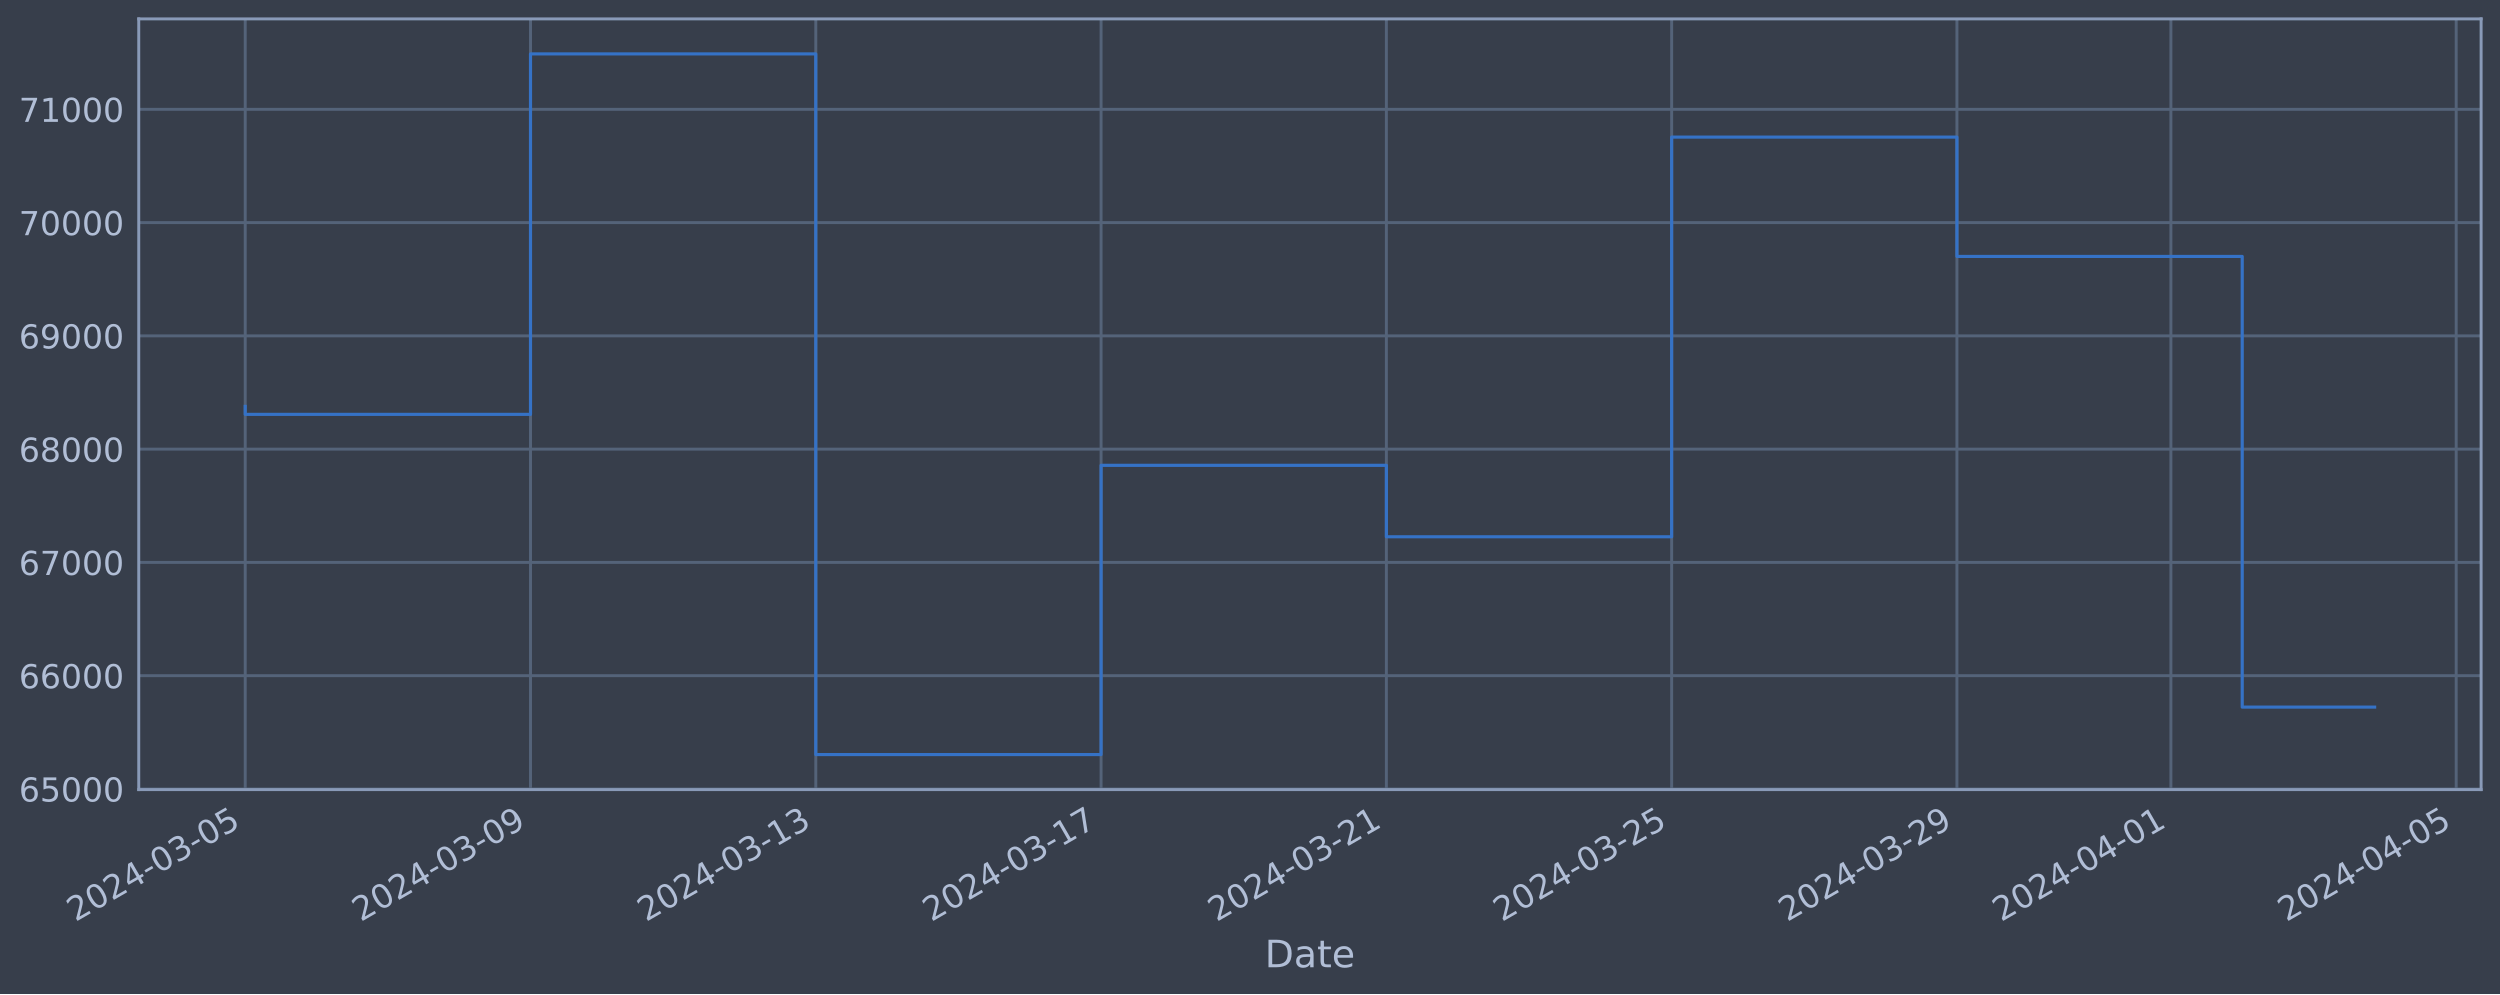
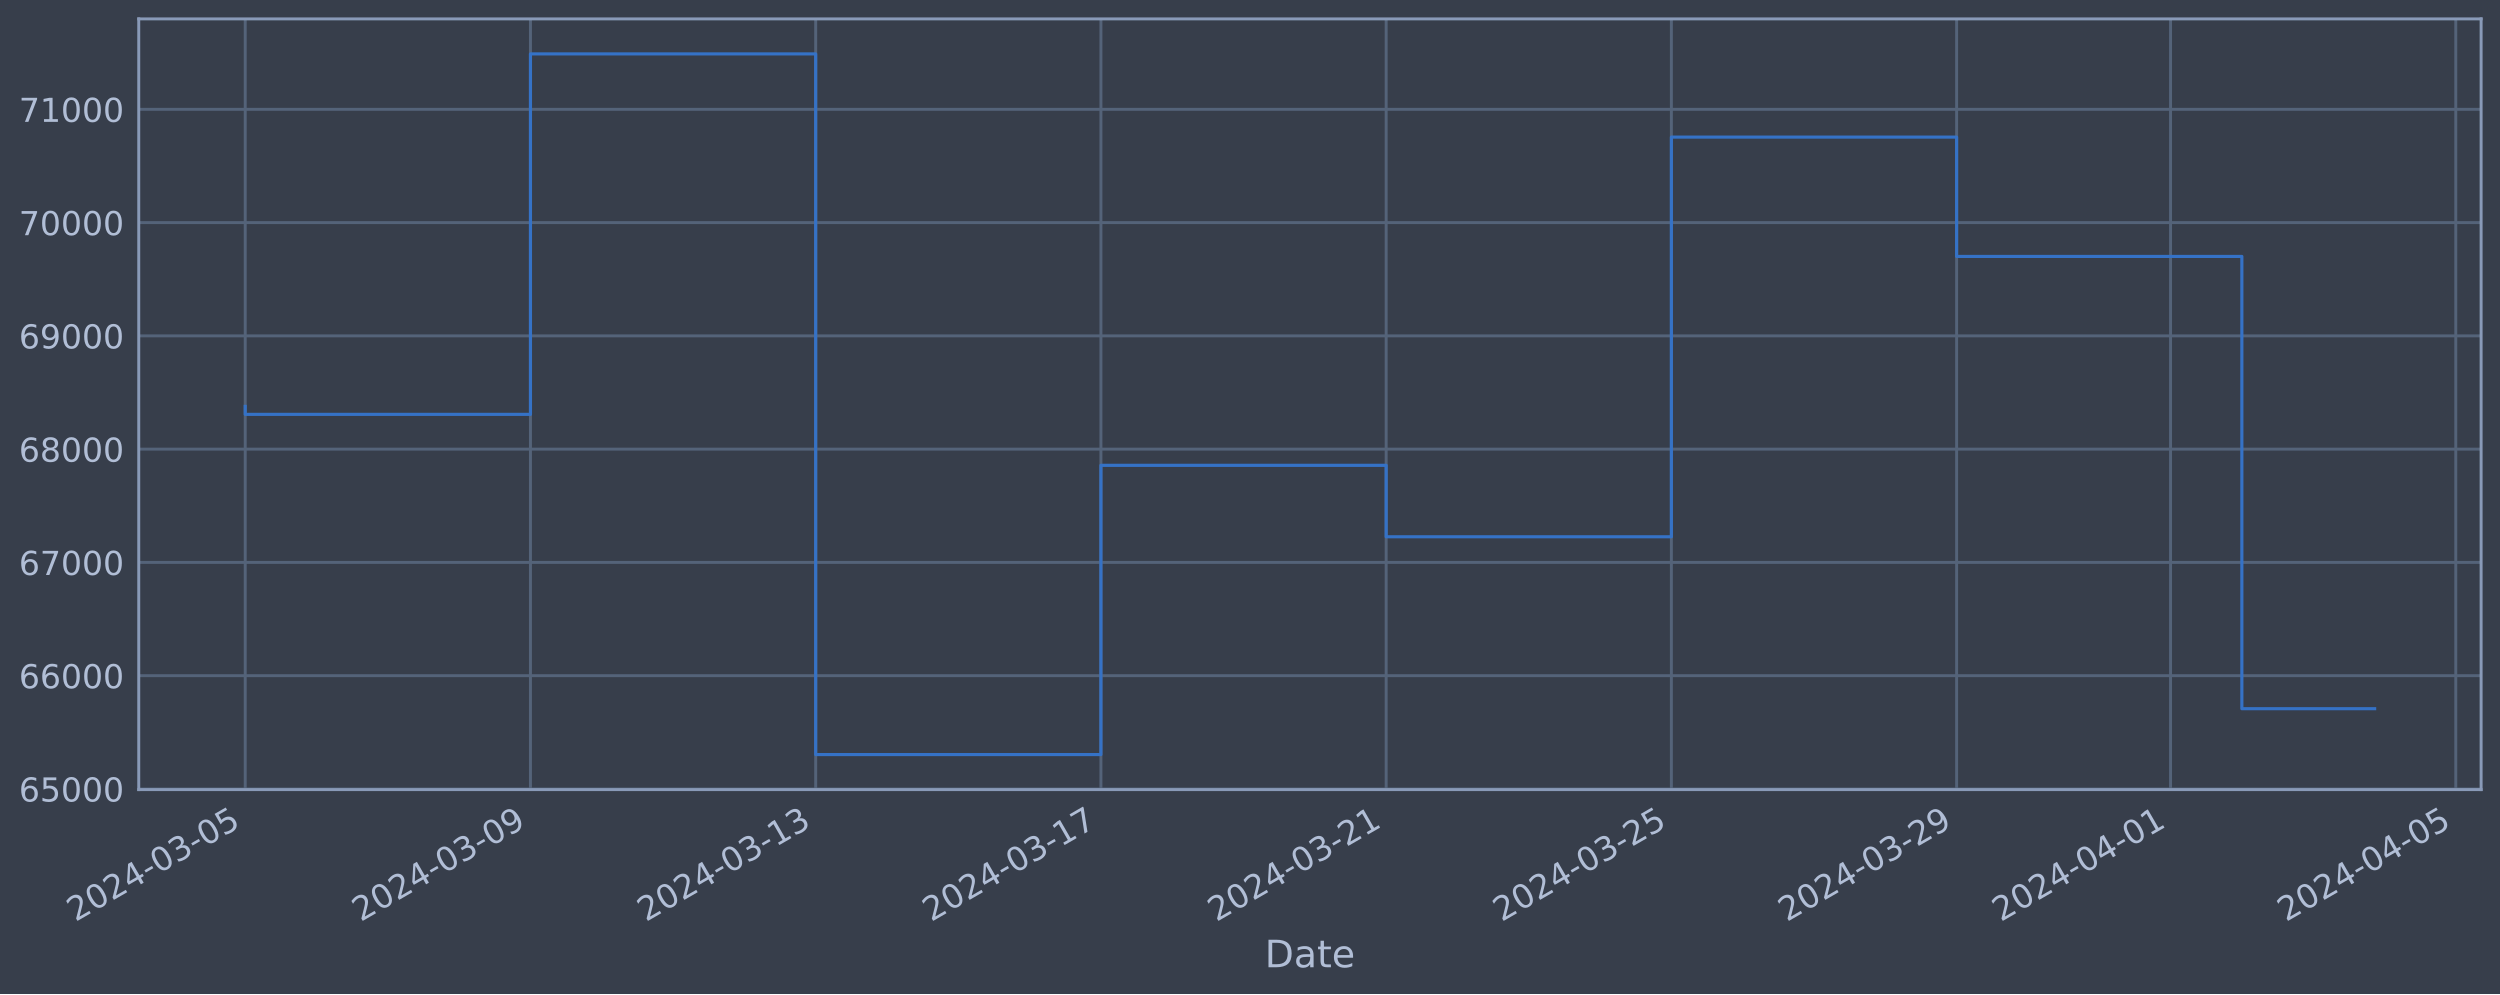
<svg xmlns="http://www.w3.org/2000/svg" xmlns:xlink="http://www.w3.org/1999/xlink" width="952.884pt" height="378.87pt" viewBox="0 0 952.884 378.87" version="1.1">
  <defs>
    <style type="text/css">*{stroke-linejoin: round; stroke-linecap: butt}</style>
  </defs>
  <g id="figure_1">
    <g id="patch_1">
      <path d="M 0 378.87  L 952.884 378.87  L 952.884 0  L 0 0  z " style="fill: #373e4b" />
    </g>
    <g id="axes_1">
      <g id="patch_2">
        <path d="M 52.884 300.96  L 945.684 300.96  L 945.684 7.2  L 52.884 7.2  z " style="fill: #373e4b" />
      </g>
      <g id="matplotlib.axis_1">
        <g id="xtick_1">
          <g id="line2d_1">
-             <path d="M 93.466 300.96  L 93.466 7.2  " clip-path="url(#p89c518ad50)" style="fill: none; stroke: #546379; stroke-width: 1.12; stroke-linecap: square" />
+             <path d="M 93.466 300.96  L 93.466 7.2  " clip-path="url(#pc202ce20e0)" style="fill: none; stroke: #546379; stroke-width: 1.12; stroke-linecap: square" />
          </g>
          <g id="line2d_2" />
          <g id="text_1">
            <g style="fill: #b1bed6" transform="translate(28.74006 351.4642) rotate(-30) scale(0.126 -0.126)">
              <defs>
                <path id="DejaVuSans-32" d="M 1228 531  L 3431 531  L 3431 0  L 469 0  L 469 531  Q 828 903 1448 1529  Q 2069 2156 2228 2338  Q 2531 2678 2651 2914  Q 2772 3150 2772 3378  Q 2772 3750 2511 3984  Q 2250 4219 1831 4219  Q 1534 4219 1204 4116  Q 875 4013 500 3803  L 500 4441  Q 881 4594 1212 4672  Q 1544 4750 1819 4750  Q 2544 4750 2975 4387  Q 3406 4025 3406 3419  Q 3406 3131 3298 2873  Q 3191 2616 2906 2266  Q 2828 2175 2409 1742  Q 1991 1309 1228 531  z " transform="scale(0.015625)" />
                <path id="DejaVuSans-30" d="M 2034 4250  Q 1547 4250 1301 3770  Q 1056 3291 1056 2328  Q 1056 1369 1301 889  Q 1547 409 2034 409  Q 2525 409 2770 889  Q 3016 1369 3016 2328  Q 3016 3291 2770 3770  Q 2525 4250 2034 4250  z M 2034 4750  Q 2819 4750 3233 4129  Q 3647 3509 3647 2328  Q 3647 1150 3233 529  Q 2819 -91 2034 -91  Q 1250 -91 836 529  Q 422 1150 422 2328  Q 422 3509 836 4129  Q 1250 4750 2034 4750  z " transform="scale(0.015625)" />
                <path id="DejaVuSans-34" d="M 2419 4116  L 825 1625  L 2419 1625  L 2419 4116  z M 2253 4666  L 3047 4666  L 3047 1625  L 3713 1625  L 3713 1100  L 3047 1100  L 3047 0  L 2419 0  L 2419 1100  L 313 1100  L 313 1709  L 2253 4666  z " transform="scale(0.015625)" />
                <path id="DejaVuSans-2d" d="M 313 2009  L 1997 2009  L 1997 1497  L 313 1497  L 313 2009  z " transform="scale(0.015625)" />
                <path id="DejaVuSans-33" d="M 2597 2516  Q 3050 2419 3304 2112  Q 3559 1806 3559 1356  Q 3559 666 3084 287  Q 2609 -91 1734 -91  Q 1441 -91 1130 -33  Q 819 25 488 141  L 488 750  Q 750 597 1062 519  Q 1375 441 1716 441  Q 2309 441 2620 675  Q 2931 909 2931 1356  Q 2931 1769 2642 2001  Q 2353 2234 1838 2234  L 1294 2234  L 1294 2753  L 1863 2753  Q 2328 2753 2575 2939  Q 2822 3125 2822 3475  Q 2822 3834 2567 4026  Q 2313 4219 1838 4219  Q 1578 4219 1281 4162  Q 984 4106 628 3988  L 628 4550  Q 988 4650 1302 4700  Q 1616 4750 1894 4750  Q 2613 4750 3031 4423  Q 3450 4097 3450 3541  Q 3450 3153 3228 2886  Q 3006 2619 2597 2516  z " transform="scale(0.015625)" />
                <path id="DejaVuSans-35" d="M 691 4666  L 3169 4666  L 3169 4134  L 1269 4134  L 1269 2991  Q 1406 3038 1543 3061  Q 1681 3084 1819 3084  Q 2600 3084 3056 2656  Q 3513 2228 3513 1497  Q 3513 744 3044 326  Q 2575 -91 1722 -91  Q 1428 -91 1123 -41  Q 819 9 494 109  L 494 744  Q 775 591 1075 516  Q 1375 441 1709 441  Q 2250 441 2565 725  Q 2881 1009 2881 1497  Q 2881 1984 2565 2268  Q 2250 2553 1709 2553  Q 1456 2553 1204 2497  Q 953 2441 691 2322  L 691 4666  z " transform="scale(0.015625)" />
              </defs>
              <use xlink:href="#DejaVuSans-32" />
              <use xlink:href="#DejaVuSans-30" x="63.623" />
              <use xlink:href="#DejaVuSans-32" x="127.246" />
              <use xlink:href="#DejaVuSans-34" x="190.869" />
              <use xlink:href="#DejaVuSans-2d" x="254.492" />
              <use xlink:href="#DejaVuSans-30" x="290.576" />
              <use xlink:href="#DejaVuSans-33" x="354.199" />
              <use xlink:href="#DejaVuSans-2d" x="417.822" />
              <use xlink:href="#DejaVuSans-30" x="453.906" />
              <use xlink:href="#DejaVuSans-35" x="517.529" />
            </g>
          </g>
        </g>
        <g id="xtick_2">
          <g id="line2d_3">
-             <path d="M 202.203 300.96  L 202.203 7.2  " clip-path="url(#p89c518ad50)" style="fill: none; stroke: #546379; stroke-width: 1.12; stroke-linecap: square" />
+             <path d="M 202.183 300.96  L 202.183 7.2  " clip-path="url(#pc202ce20e0)" style="fill: none; stroke: #546379; stroke-width: 1.12; stroke-linecap: square" />
          </g>
          <g id="line2d_4" />
          <g id="text_2">
-             <g style="fill: #b1bed6" transform="translate(137.4779 351.4642) rotate(-30) scale(0.126 -0.126)">
+             <g style="fill: #b1bed6" transform="translate(137.4578 351.4642) rotate(-30) scale(0.126 -0.126)">
              <defs>
                <path id="DejaVuSans-39" d="M 703 97  L 703 672  Q 941 559 1184 500  Q 1428 441 1663 441  Q 2288 441 2617 861  Q 2947 1281 2994 2138  Q 2813 1869 2534 1725  Q 2256 1581 1919 1581  Q 1219 1581 811 2004  Q 403 2428 403 3163  Q 403 3881 828 4315  Q 1253 4750 1959 4750  Q 2769 4750 3195 4129  Q 3622 3509 3622 2328  Q 3622 1225 3098 567  Q 2575 -91 1691 -91  Q 1453 -91 1209 -44  Q 966 3 703 97  z M 1959 2075  Q 2384 2075 2632 2365  Q 2881 2656 2881 3163  Q 2881 3666 2632 3958  Q 2384 4250 1959 4250  Q 1534 4250 1286 3958  Q 1038 3666 1038 3163  Q 1038 2656 1286 2365  Q 1534 2075 1959 2075  z " transform="scale(0.015625)" />
              </defs>
              <use xlink:href="#DejaVuSans-32" />
              <use xlink:href="#DejaVuSans-30" x="63.623" />
              <use xlink:href="#DejaVuSans-32" x="127.246" />
              <use xlink:href="#DejaVuSans-34" x="190.869" />
              <use xlink:href="#DejaVuSans-2d" x="254.492" />
              <use xlink:href="#DejaVuSans-30" x="290.576" />
              <use xlink:href="#DejaVuSans-33" x="354.199" />
              <use xlink:href="#DejaVuSans-2d" x="417.822" />
              <use xlink:href="#DejaVuSans-30" x="453.906" />
              <use xlink:href="#DejaVuSans-39" x="517.529" />
            </g>
          </g>
        </g>
        <g id="xtick_3">
          <g id="line2d_5">
-             <path d="M 310.941 300.96  L 310.941 7.2  " clip-path="url(#p89c518ad50)" style="fill: none; stroke: #546379; stroke-width: 1.12; stroke-linecap: square" />
+             <path d="M 310.901 300.96  L 310.901 7.2  " clip-path="url(#pc202ce20e0)" style="fill: none; stroke: #546379; stroke-width: 1.12; stroke-linecap: square" />
          </g>
          <g id="line2d_6" />
          <g id="text_3">
-             <g style="fill: #b1bed6" transform="translate(246.2158 351.4642) rotate(-30) scale(0.126 -0.126)">
+             <g style="fill: #b1bed6" transform="translate(246.1756 351.4642) rotate(-30) scale(0.126 -0.126)">
              <defs>
                <path id="DejaVuSans-31" d="M 794 531  L 1825 531  L 1825 4091  L 703 3866  L 703 4441  L 1819 4666  L 2450 4666  L 2450 531  L 3481 531  L 3481 0  L 794 0  L 794 531  z " transform="scale(0.015625)" />
              </defs>
              <use xlink:href="#DejaVuSans-32" />
              <use xlink:href="#DejaVuSans-30" x="63.623" />
              <use xlink:href="#DejaVuSans-32" x="127.246" />
              <use xlink:href="#DejaVuSans-34" x="190.869" />
              <use xlink:href="#DejaVuSans-2d" x="254.492" />
              <use xlink:href="#DejaVuSans-30" x="290.576" />
              <use xlink:href="#DejaVuSans-33" x="354.199" />
              <use xlink:href="#DejaVuSans-2d" x="417.822" />
              <use xlink:href="#DejaVuSans-31" x="453.906" />
              <use xlink:href="#DejaVuSans-33" x="517.529" />
            </g>
          </g>
        </g>
        <g id="xtick_4">
          <g id="line2d_7">
-             <path d="M 419.679 300.96  L 419.679 7.2  " clip-path="url(#p89c518ad50)" style="fill: none; stroke: #546379; stroke-width: 1.12; stroke-linecap: square" />
+             <path d="M 419.619 300.96  L 419.619 7.2  " clip-path="url(#pc202ce20e0)" style="fill: none; stroke: #546379; stroke-width: 1.12; stroke-linecap: square" />
          </g>
          <g id="line2d_8" />
          <g id="text_4">
-             <g style="fill: #b1bed6" transform="translate(354.9537 351.4642) rotate(-30) scale(0.126 -0.126)">
+             <g style="fill: #b1bed6" transform="translate(354.8934 351.4642) rotate(-30) scale(0.126 -0.126)">
              <defs>
                <path id="DejaVuSans-37" d="M 525 4666  L 3525 4666  L 3525 4397  L 1831 0  L 1172 0  L 2766 4134  L 525 4134  L 525 4666  z " transform="scale(0.015625)" />
              </defs>
              <use xlink:href="#DejaVuSans-32" />
              <use xlink:href="#DejaVuSans-30" x="63.623" />
              <use xlink:href="#DejaVuSans-32" x="127.246" />
              <use xlink:href="#DejaVuSans-34" x="190.869" />
              <use xlink:href="#DejaVuSans-2d" x="254.492" />
              <use xlink:href="#DejaVuSans-30" x="290.576" />
              <use xlink:href="#DejaVuSans-33" x="354.199" />
              <use xlink:href="#DejaVuSans-2d" x="417.822" />
              <use xlink:href="#DejaVuSans-31" x="453.906" />
              <use xlink:href="#DejaVuSans-37" x="517.529" />
            </g>
          </g>
        </g>
        <g id="xtick_5">
          <g id="line2d_9">
-             <path d="M 528.417 300.96  L 528.417 7.2  " clip-path="url(#p89c518ad50)" style="fill: none; stroke: #546379; stroke-width: 1.12; stroke-linecap: square" />
+             <path d="M 528.337 300.96  L 528.337 7.2  " clip-path="url(#pc202ce20e0)" style="fill: none; stroke: #546379; stroke-width: 1.12; stroke-linecap: square" />
          </g>
          <g id="line2d_10" />
          <g id="text_5">
-             <g style="fill: #b1bed6" transform="translate(463.6916 351.4642) rotate(-30) scale(0.126 -0.126)">
+             <g style="fill: #b1bed6" transform="translate(463.6111 351.4642) rotate(-30) scale(0.126 -0.126)">
              <use xlink:href="#DejaVuSans-32" />
              <use xlink:href="#DejaVuSans-30" x="63.623" />
              <use xlink:href="#DejaVuSans-32" x="127.246" />
              <use xlink:href="#DejaVuSans-34" x="190.869" />
              <use xlink:href="#DejaVuSans-2d" x="254.492" />
              <use xlink:href="#DejaVuSans-30" x="290.576" />
              <use xlink:href="#DejaVuSans-33" x="354.199" />
              <use xlink:href="#DejaVuSans-2d" x="417.822" />
              <use xlink:href="#DejaVuSans-32" x="453.906" />
              <use xlink:href="#DejaVuSans-31" x="517.529" />
            </g>
          </g>
        </g>
        <g id="xtick_6">
          <g id="line2d_11">
-             <path d="M 637.155 300.96  L 637.155 7.2  " clip-path="url(#p89c518ad50)" style="fill: none; stroke: #546379; stroke-width: 1.12; stroke-linecap: square" />
+             <path d="M 637.054 300.96  L 637.054 7.2  " clip-path="url(#pc202ce20e0)" style="fill: none; stroke: #546379; stroke-width: 1.12; stroke-linecap: square" />
          </g>
          <g id="line2d_12" />
          <g id="text_6">
-             <g style="fill: #b1bed6" transform="translate(572.4294 351.4642) rotate(-30) scale(0.126 -0.126)">
+             <g style="fill: #b1bed6" transform="translate(572.3289 351.4642) rotate(-30) scale(0.126 -0.126)">
              <use xlink:href="#DejaVuSans-32" />
              <use xlink:href="#DejaVuSans-30" x="63.623" />
              <use xlink:href="#DejaVuSans-32" x="127.246" />
              <use xlink:href="#DejaVuSans-34" x="190.869" />
              <use xlink:href="#DejaVuSans-2d" x="254.492" />
              <use xlink:href="#DejaVuSans-30" x="290.576" />
              <use xlink:href="#DejaVuSans-33" x="354.199" />
              <use xlink:href="#DejaVuSans-2d" x="417.822" />
              <use xlink:href="#DejaVuSans-32" x="453.906" />
              <use xlink:href="#DejaVuSans-35" x="517.529" />
            </g>
          </g>
        </g>
        <g id="xtick_7">
          <g id="line2d_13">
-             <path d="M 745.893 300.96  L 745.893 7.2  " clip-path="url(#p89c518ad50)" style="fill: none; stroke: #546379; stroke-width: 1.12; stroke-linecap: square" />
+             <path d="M 745.772 300.96  L 745.772 7.2  " clip-path="url(#pc202ce20e0)" style="fill: none; stroke: #546379; stroke-width: 1.12; stroke-linecap: square" />
          </g>
          <g id="line2d_14" />
          <g id="text_7">
-             <g style="fill: #b1bed6" transform="translate(681.1673 351.4642) rotate(-30) scale(0.126 -0.126)">
+             <g style="fill: #b1bed6" transform="translate(681.0467 351.4642) rotate(-30) scale(0.126 -0.126)">
              <use xlink:href="#DejaVuSans-32" />
              <use xlink:href="#DejaVuSans-30" x="63.623" />
              <use xlink:href="#DejaVuSans-32" x="127.246" />
              <use xlink:href="#DejaVuSans-34" x="190.869" />
              <use xlink:href="#DejaVuSans-2d" x="254.492" />
              <use xlink:href="#DejaVuSans-30" x="290.576" />
              <use xlink:href="#DejaVuSans-33" x="354.199" />
              <use xlink:href="#DejaVuSans-2d" x="417.822" />
              <use xlink:href="#DejaVuSans-32" x="453.906" />
              <use xlink:href="#DejaVuSans-39" x="517.529" />
            </g>
          </g>
        </g>
        <g id="xtick_8">
          <g id="line2d_15">
-             <path d="M 827.446 300.96  L 827.446 7.2  " clip-path="url(#p89c518ad50)" style="fill: none; stroke: #546379; stroke-width: 1.12; stroke-linecap: square" />
+             <path d="M 827.311 300.96  L 827.311 7.2  " clip-path="url(#pc202ce20e0)" style="fill: none; stroke: #546379; stroke-width: 1.12; stroke-linecap: square" />
          </g>
          <g id="line2d_16" />
          <g id="text_8">
-             <g style="fill: #b1bed6" transform="translate(762.7207 351.4642) rotate(-30) scale(0.126 -0.126)">
+             <g style="fill: #b1bed6" transform="translate(762.585 351.4642) rotate(-30) scale(0.126 -0.126)">
              <use xlink:href="#DejaVuSans-32" />
              <use xlink:href="#DejaVuSans-30" x="63.623" />
              <use xlink:href="#DejaVuSans-32" x="127.246" />
              <use xlink:href="#DejaVuSans-34" x="190.869" />
              <use xlink:href="#DejaVuSans-2d" x="254.492" />
              <use xlink:href="#DejaVuSans-30" x="290.576" />
              <use xlink:href="#DejaVuSans-34" x="354.199" />
              <use xlink:href="#DejaVuSans-2d" x="417.822" />
              <use xlink:href="#DejaVuSans-30" x="453.906" />
              <use xlink:href="#DejaVuSans-31" x="517.529" />
            </g>
          </g>
        </g>
        <g id="xtick_9">
          <g id="line2d_17">
-             <path d="M 936.184 300.96  L 936.184 7.2  " clip-path="url(#p89c518ad50)" style="fill: none; stroke: #546379; stroke-width: 1.12; stroke-linecap: square" />
+             <path d="M 936.028 300.96  L 936.028 7.2  " clip-path="url(#pc202ce20e0)" style="fill: none; stroke: #546379; stroke-width: 1.12; stroke-linecap: square" />
          </g>
          <g id="line2d_18" />
          <g id="text_9">
-             <g style="fill: #b1bed6" transform="translate(871.4586 351.4642) rotate(-30) scale(0.126 -0.126)">
+             <g style="fill: #b1bed6" transform="translate(871.3028 351.4642) rotate(-30) scale(0.126 -0.126)">
              <use xlink:href="#DejaVuSans-32" />
              <use xlink:href="#DejaVuSans-30" x="63.623" />
              <use xlink:href="#DejaVuSans-32" x="127.246" />
              <use xlink:href="#DejaVuSans-34" x="190.869" />
              <use xlink:href="#DejaVuSans-2d" x="254.492" />
              <use xlink:href="#DejaVuSans-30" x="290.576" />
              <use xlink:href="#DejaVuSans-34" x="354.199" />
              <use xlink:href="#DejaVuSans-2d" x="417.822" />
              <use xlink:href="#DejaVuSans-30" x="453.906" />
              <use xlink:href="#DejaVuSans-35" x="517.529" />
            </g>
          </g>
        </g>
        <g id="text_10">
          <g style="fill: #b1bed6" transform="translate(482.0746 368.6753) scale(0.144 -0.144)">
            <defs>
              <path id="DejaVuSans-44" d="M 1259 4147  L 1259 519  L 2022 519  Q 2988 519 3436 956  Q 3884 1394 3884 2338  Q 3884 3275 3436 3711  Q 2988 4147 2022 4147  L 1259 4147  z M 628 4666  L 1925 4666  Q 3281 4666 3915 4102  Q 4550 3538 4550 2338  Q 4550 1131 3912 565  Q 3275 0 1925 0  L 628 0  L 628 4666  z " transform="scale(0.015625)" />
              <path id="DejaVuSans-61" d="M 2194 1759  Q 1497 1759 1228 1600  Q 959 1441 959 1056  Q 959 750 1161 570  Q 1363 391 1709 391  Q 2188 391 2477 730  Q 2766 1069 2766 1631  L 2766 1759  L 2194 1759  z M 3341 1997  L 3341 0  L 2766 0  L 2766 531  Q 2569 213 2275 61  Q 1981 -91 1556 -91  Q 1019 -91 701 211  Q 384 513 384 1019  Q 384 1609 779 1909  Q 1175 2209 1959 2209  L 2766 2209  L 2766 2266  Q 2766 2663 2505 2880  Q 2244 3097 1772 3097  Q 1472 3097 1187 3025  Q 903 2953 641 2809  L 641 3341  Q 956 3463 1253 3523  Q 1550 3584 1831 3584  Q 2591 3584 2966 3190  Q 3341 2797 3341 1997  z " transform="scale(0.015625)" />
              <path id="DejaVuSans-74" d="M 1172 4494  L 1172 3500  L 2356 3500  L 2356 3053  L 1172 3053  L 1172 1153  Q 1172 725 1289 603  Q 1406 481 1766 481  L 2356 481  L 2356 0  L 1766 0  Q 1100 0 847 248  Q 594 497 594 1153  L 594 3053  L 172 3053  L 172 3500  L 594 3500  L 594 4494  L 1172 4494  z " transform="scale(0.015625)" />
              <path id="DejaVuSans-65" d="M 3597 1894  L 3597 1613  L 953 1613  Q 991 1019 1311 708  Q 1631 397 2203 397  Q 2534 397 2845 478  Q 3156 559 3463 722  L 3463 178  Q 3153 47 2828 -22  Q 2503 -91 2169 -91  Q 1331 -91 842 396  Q 353 884 353 1716  Q 353 2575 817 3079  Q 1281 3584 2069 3584  Q 2775 3584 3186 3129  Q 3597 2675 3597 1894  z M 3022 2063  Q 3016 2534 2758 2815  Q 2500 3097 2075 3097  Q 1594 3097 1305 2825  Q 1016 2553 972 2059  L 3022 2063  z " transform="scale(0.015625)" />
            </defs>
            <use xlink:href="#DejaVuSans-44" />
            <use xlink:href="#DejaVuSans-61" x="77.002" />
            <use xlink:href="#DejaVuSans-74" x="138.281" />
            <use xlink:href="#DejaVuSans-65" x="177.49" />
          </g>
        </g>
      </g>
      <g id="matplotlib.axis_2">
        <g id="ytick_1">
          <g id="line2d_19">
-             <path d="M 52.884 300.718  L 945.684 300.718  " clip-path="url(#p89c518ad50)" style="fill: none; stroke: #546379; stroke-width: 1.12; stroke-linecap: square" />
+             <path d="M 52.884 300.718  L 945.684 300.718  " clip-path="url(#pc202ce20e0)" style="fill: none; stroke: #546379; stroke-width: 1.12; stroke-linecap: square" />
          </g>
          <g id="line2d_20" />
          <g id="text_11">
            <g style="fill: #b1bed6" transform="translate(7.2 305.5049) scale(0.126 -0.126)">
              <defs>
                <path id="DejaVuSans-36" d="M 2113 2584  Q 1688 2584 1439 2293  Q 1191 2003 1191 1497  Q 1191 994 1439 701  Q 1688 409 2113 409  Q 2538 409 2786 701  Q 3034 994 3034 1497  Q 3034 2003 2786 2293  Q 2538 2584 2113 2584  z M 3366 4563  L 3366 3988  Q 3128 4100 2886 4159  Q 2644 4219 2406 4219  Q 1781 4219 1451 3797  Q 1122 3375 1075 2522  Q 1259 2794 1537 2939  Q 1816 3084 2150 3084  Q 2853 3084 3261 2657  Q 3669 2231 3669 1497  Q 3669 778 3244 343  Q 2819 -91 2113 -91  Q 1303 -91 875 529  Q 447 1150 447 2328  Q 447 3434 972 4092  Q 1497 4750 2381 4750  Q 2619 4750 2861 4703  Q 3103 4656 3366 4563  z " transform="scale(0.015625)" />
              </defs>
              <use xlink:href="#DejaVuSans-36" />
              <use xlink:href="#DejaVuSans-35" x="63.623" />
              <use xlink:href="#DejaVuSans-30" x="127.246" />
              <use xlink:href="#DejaVuSans-30" x="190.869" />
              <use xlink:href="#DejaVuSans-30" x="254.492" />
            </g>
          </g>
        </g>
        <g id="ytick_2">
          <g id="line2d_21">
-             <path d="M 52.884 257.544  L 945.684 257.544  " clip-path="url(#p89c518ad50)" style="fill: none; stroke: #546379; stroke-width: 1.12; stroke-linecap: square" />
+             <path d="M 52.884 257.544  L 945.684 257.544  " clip-path="url(#pc202ce20e0)" style="fill: none; stroke: #546379; stroke-width: 1.12; stroke-linecap: square" />
          </g>
          <g id="line2d_22" />
          <g id="text_12">
            <g style="fill: #b1bed6" transform="translate(7.2 262.331) scale(0.126 -0.126)">
              <use xlink:href="#DejaVuSans-36" />
              <use xlink:href="#DejaVuSans-36" x="63.623" />
              <use xlink:href="#DejaVuSans-30" x="127.246" />
              <use xlink:href="#DejaVuSans-30" x="190.869" />
              <use xlink:href="#DejaVuSans-30" x="254.492" />
            </g>
          </g>
        </g>
        <g id="ytick_3">
          <g id="line2d_23">
-             <path d="M 52.884 214.37  L 945.684 214.37  " clip-path="url(#p89c518ad50)" style="fill: none; stroke: #546379; stroke-width: 1.12; stroke-linecap: square" />
+             <path d="M 52.884 214.37  L 945.684 214.37  " clip-path="url(#pc202ce20e0)" style="fill: none; stroke: #546379; stroke-width: 1.12; stroke-linecap: square" />
          </g>
          <g id="line2d_24" />
          <g id="text_13">
            <g style="fill: #b1bed6" transform="translate(7.2 219.157) scale(0.126 -0.126)">
              <use xlink:href="#DejaVuSans-36" />
              <use xlink:href="#DejaVuSans-37" x="63.623" />
              <use xlink:href="#DejaVuSans-30" x="127.246" />
              <use xlink:href="#DejaVuSans-30" x="190.869" />
              <use xlink:href="#DejaVuSans-30" x="254.492" />
            </g>
          </g>
        </g>
        <g id="ytick_4">
          <g id="line2d_25">
-             <path d="M 52.884 171.196  L 945.684 171.196  " clip-path="url(#p89c518ad50)" style="fill: none; stroke: #546379; stroke-width: 1.12; stroke-linecap: square" />
+             <path d="M 52.884 171.196  L 945.684 171.196  " clip-path="url(#pc202ce20e0)" style="fill: none; stroke: #546379; stroke-width: 1.12; stroke-linecap: square" />
          </g>
          <g id="line2d_26" />
          <g id="text_14">
            <g style="fill: #b1bed6" transform="translate(7.2 175.9831) scale(0.126 -0.126)">
              <defs>
                <path id="DejaVuSans-38" d="M 2034 2216  Q 1584 2216 1326 1975  Q 1069 1734 1069 1313  Q 1069 891 1326 650  Q 1584 409 2034 409  Q 2484 409 2743 651  Q 3003 894 3003 1313  Q 3003 1734 2745 1975  Q 2488 2216 2034 2216  z M 1403 2484  Q 997 2584 770 2862  Q 544 3141 544 3541  Q 544 4100 942 4425  Q 1341 4750 2034 4750  Q 2731 4750 3128 4425  Q 3525 4100 3525 3541  Q 3525 3141 3298 2862  Q 3072 2584 2669 2484  Q 3125 2378 3379 2068  Q 3634 1759 3634 1313  Q 3634 634 3220 271  Q 2806 -91 2034 -91  Q 1263 -91 848 271  Q 434 634 434 1313  Q 434 1759 690 2068  Q 947 2378 1403 2484  z M 1172 3481  Q 1172 3119 1398 2916  Q 1625 2713 2034 2713  Q 2441 2713 2670 2916  Q 2900 3119 2900 3481  Q 2900 3844 2670 4047  Q 2441 4250 2034 4250  Q 1625 4250 1398 4047  Q 1172 3844 1172 3481  z " transform="scale(0.015625)" />
              </defs>
              <use xlink:href="#DejaVuSans-36" />
              <use xlink:href="#DejaVuSans-38" x="63.623" />
              <use xlink:href="#DejaVuSans-30" x="127.246" />
              <use xlink:href="#DejaVuSans-30" x="190.869" />
              <use xlink:href="#DejaVuSans-30" x="254.492" />
            </g>
          </g>
        </g>
        <g id="ytick_5">
          <g id="line2d_27">
-             <path d="M 52.884 128.022  L 945.684 128.022  " clip-path="url(#p89c518ad50)" style="fill: none; stroke: #546379; stroke-width: 1.12; stroke-linecap: square" />
+             <path d="M 52.884 128.022  L 945.684 128.022  " clip-path="url(#pc202ce20e0)" style="fill: none; stroke: #546379; stroke-width: 1.12; stroke-linecap: square" />
          </g>
          <g id="line2d_28" />
          <g id="text_15">
            <g style="fill: #b1bed6" transform="translate(7.2 132.8092) scale(0.126 -0.126)">
              <use xlink:href="#DejaVuSans-36" />
              <use xlink:href="#DejaVuSans-39" x="63.623" />
              <use xlink:href="#DejaVuSans-30" x="127.246" />
              <use xlink:href="#DejaVuSans-30" x="190.869" />
              <use xlink:href="#DejaVuSans-30" x="254.492" />
            </g>
          </g>
        </g>
        <g id="ytick_6">
          <g id="line2d_29">
-             <path d="M 52.884 84.848  L 945.684 84.848  " clip-path="url(#p89c518ad50)" style="fill: none; stroke: #546379; stroke-width: 1.12; stroke-linecap: square" />
+             <path d="M 52.884 84.848  L 945.684 84.848  " clip-path="url(#pc202ce20e0)" style="fill: none; stroke: #546379; stroke-width: 1.12; stroke-linecap: square" />
          </g>
          <g id="line2d_30" />
          <g id="text_16">
            <g style="fill: #b1bed6" transform="translate(7.2 89.63523) scale(0.126 -0.126)">
              <use xlink:href="#DejaVuSans-37" />
              <use xlink:href="#DejaVuSans-30" x="63.623" />
              <use xlink:href="#DejaVuSans-30" x="127.246" />
              <use xlink:href="#DejaVuSans-30" x="190.869" />
              <use xlink:href="#DejaVuSans-30" x="254.492" />
            </g>
          </g>
        </g>
        <g id="ytick_7">
          <g id="line2d_31">
-             <path d="M 52.884 41.674  L 945.684 41.674  " clip-path="url(#p89c518ad50)" style="fill: none; stroke: #546379; stroke-width: 1.12; stroke-linecap: square" />
+             <path d="M 52.884 41.674  L 945.684 41.674  " clip-path="url(#pc202ce20e0)" style="fill: none; stroke: #546379; stroke-width: 1.12; stroke-linecap: square" />
          </g>
          <g id="line2d_32" />
          <g id="text_17">
            <g style="fill: #b1bed6" transform="translate(7.2 46.4613) scale(0.126 -0.126)">
              <use xlink:href="#DejaVuSans-37" />
              <use xlink:href="#DejaVuSans-31" x="63.623" />
              <use xlink:href="#DejaVuSans-30" x="127.246" />
              <use xlink:href="#DejaVuSans-30" x="190.869" />
              <use xlink:href="#DejaVuSans-30" x="254.492" />
            </g>
          </g>
        </g>
      </g>
      <g id="line2d_33">
-         <path d="M 93.466 154.891  L 93.466 157.946  L 202.203 157.946  L 202.203 20.553  L 310.941 20.553  L 310.941 287.607  L 419.679 287.607  L 419.679 177.362  L 528.417 177.362  L 528.417 204.598  L 637.155 204.598  L 637.155 52.265  L 745.893 52.265  L 745.893 97.744  L 854.631 97.744  L 854.631 269.523  L 905.102 269.523  " clip-path="url(#p89c518ad50)" style="fill: none; stroke: #3572c6; stroke-width: 1.2; stroke-linecap: square" />
+         <path d="M 93.466 154.891  L 93.466 157.946  L 202.183 157.946  L 202.183 20.553  L 310.901 20.553  L 310.901 287.607  L 419.619 287.607  L 419.619 177.362  L 528.337 177.362  L 528.337 204.598  L 637.054 204.598  L 637.054 52.265  L 745.772 52.265  L 745.772 97.744  L 854.49 97.744  L 854.49 270.123  L 905.102 270.123  " clip-path="url(#pc202ce20e0)" style="fill: none; stroke: #3572c6; stroke-width: 1.2; stroke-linecap: square" />
      </g>
      <g id="patch_3">
        <path d="M 52.884 300.96  L 52.884 7.2  " style="fill: none; stroke: #899ab8; stroke-width: 1.12; stroke-linejoin: miter; stroke-linecap: square" />
      </g>
      <g id="patch_4">
        <path d="M 945.684 300.96  L 945.684 7.2  " style="fill: none; stroke: #899ab8; stroke-width: 1.12; stroke-linejoin: miter; stroke-linecap: square" />
      </g>
      <g id="patch_5">
        <path d="M 52.884 300.96  L 945.684 300.96  " style="fill: none; stroke: #899ab8; stroke-width: 1.12; stroke-linejoin: miter; stroke-linecap: square" />
      </g>
      <g id="patch_6">
        <path d="M 52.884 7.2  L 945.684 7.2  " style="fill: none; stroke: #899ab8; stroke-width: 1.12; stroke-linejoin: miter; stroke-linecap: square" />
      </g>
    </g>
  </g>
  <defs>
-     <clipPath id="p89c518ad50">
+     <clipPath id="pc202ce20e0">
      <rect x="52.884" y="7.2" width="892.8" height="293.76" />
    </clipPath>
  </defs>
</svg>
